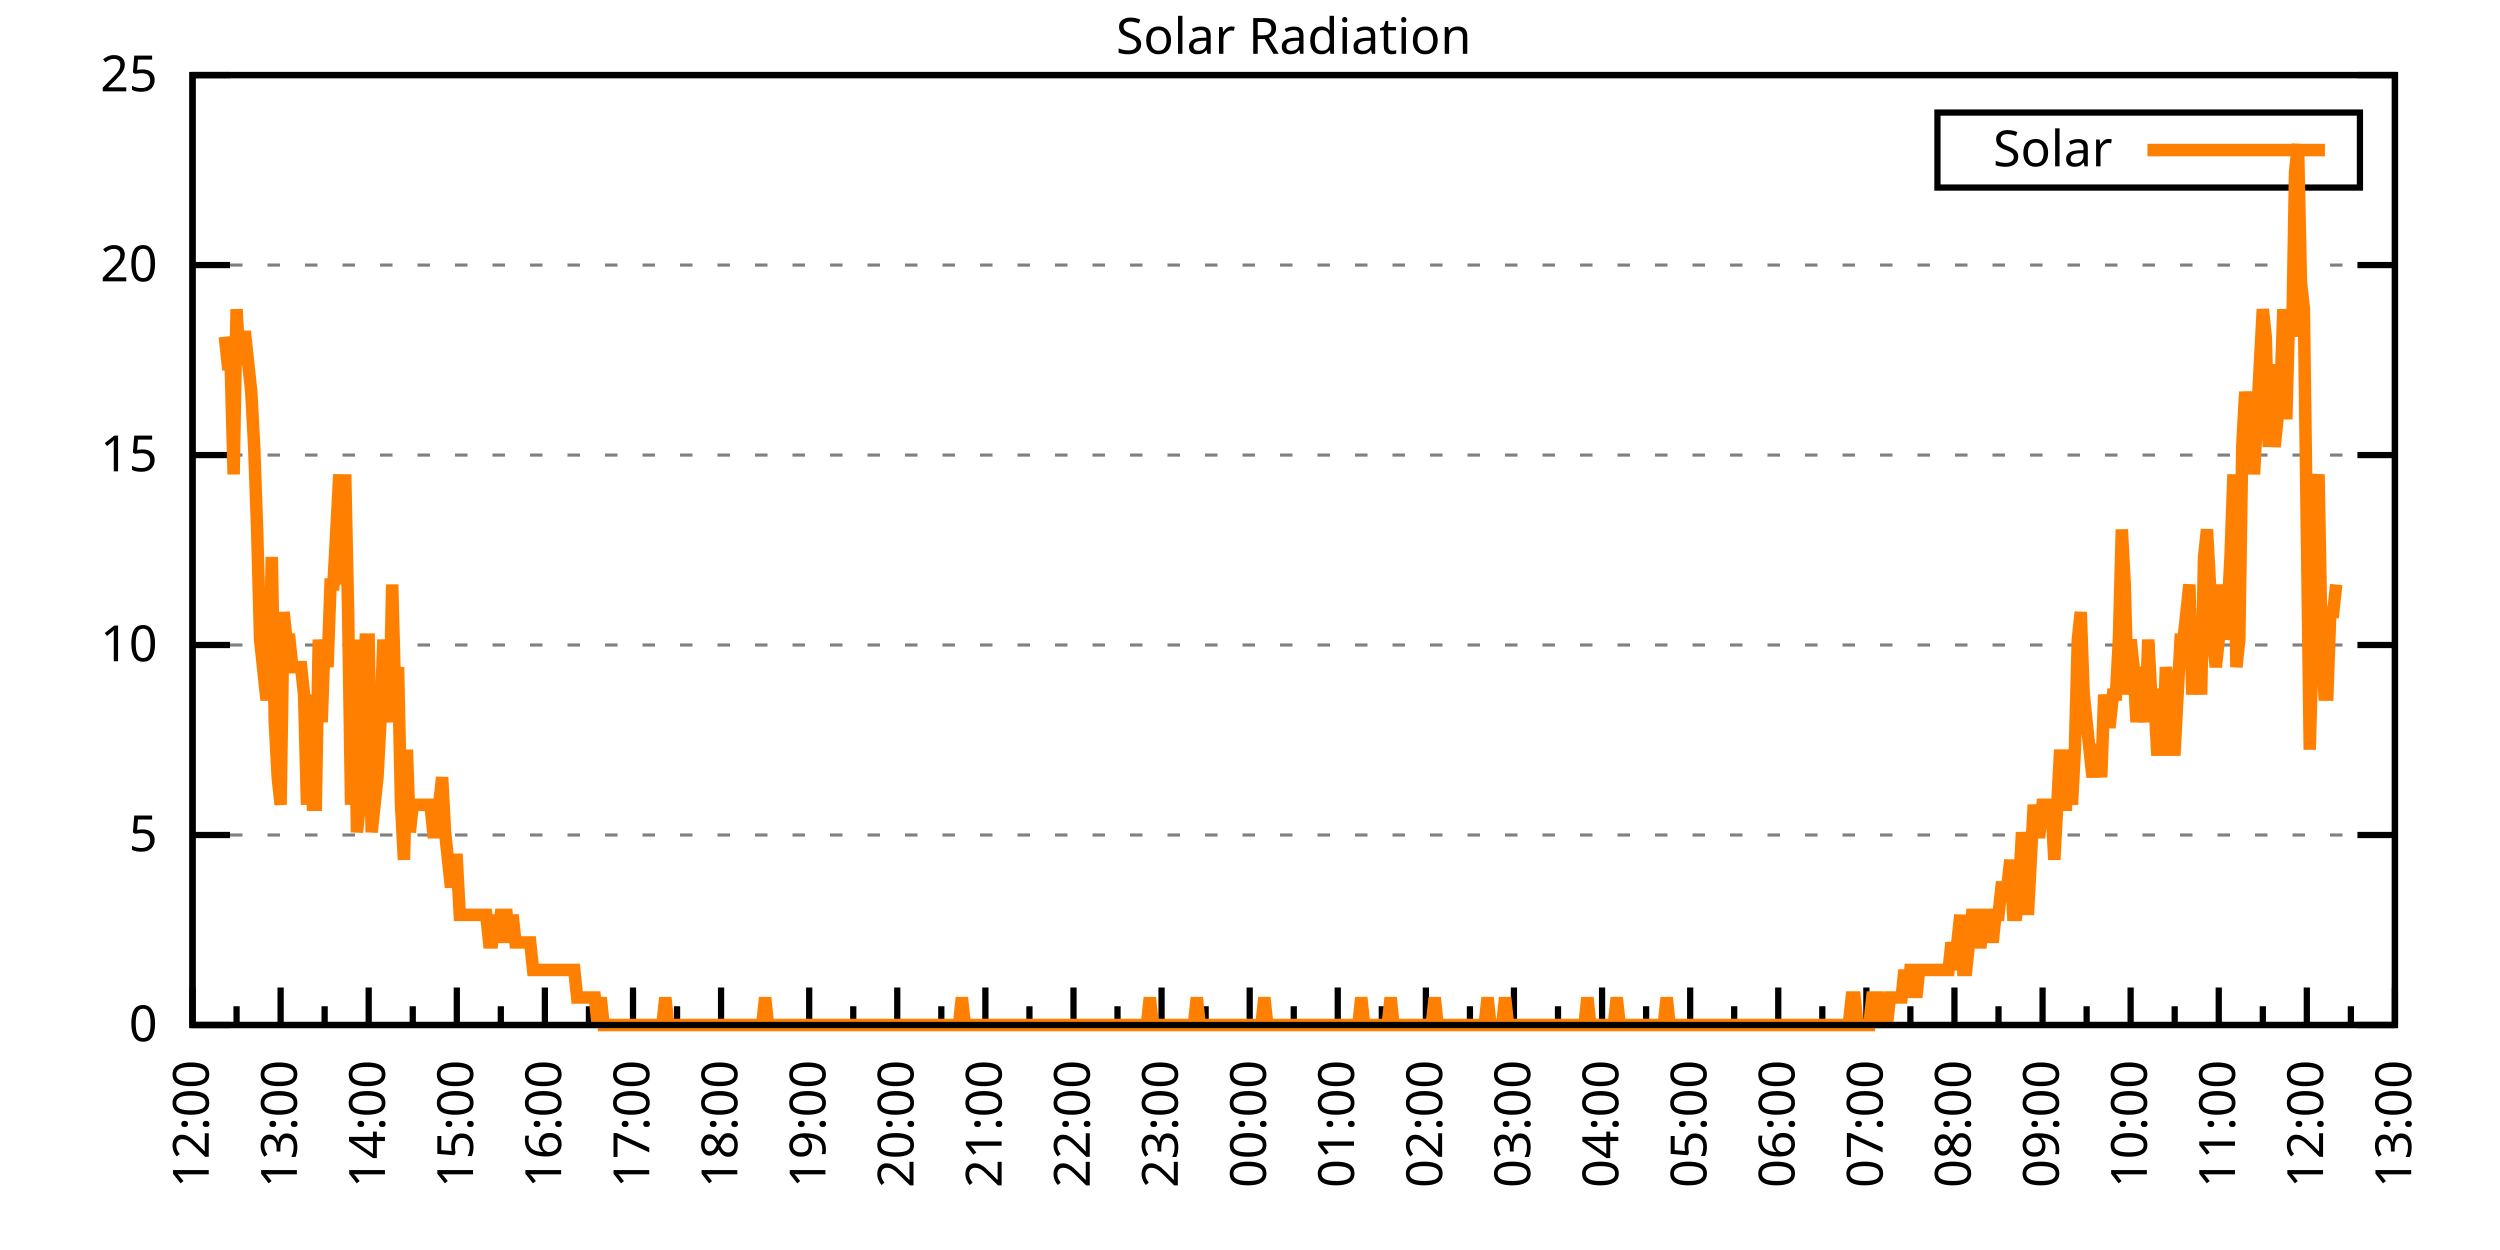
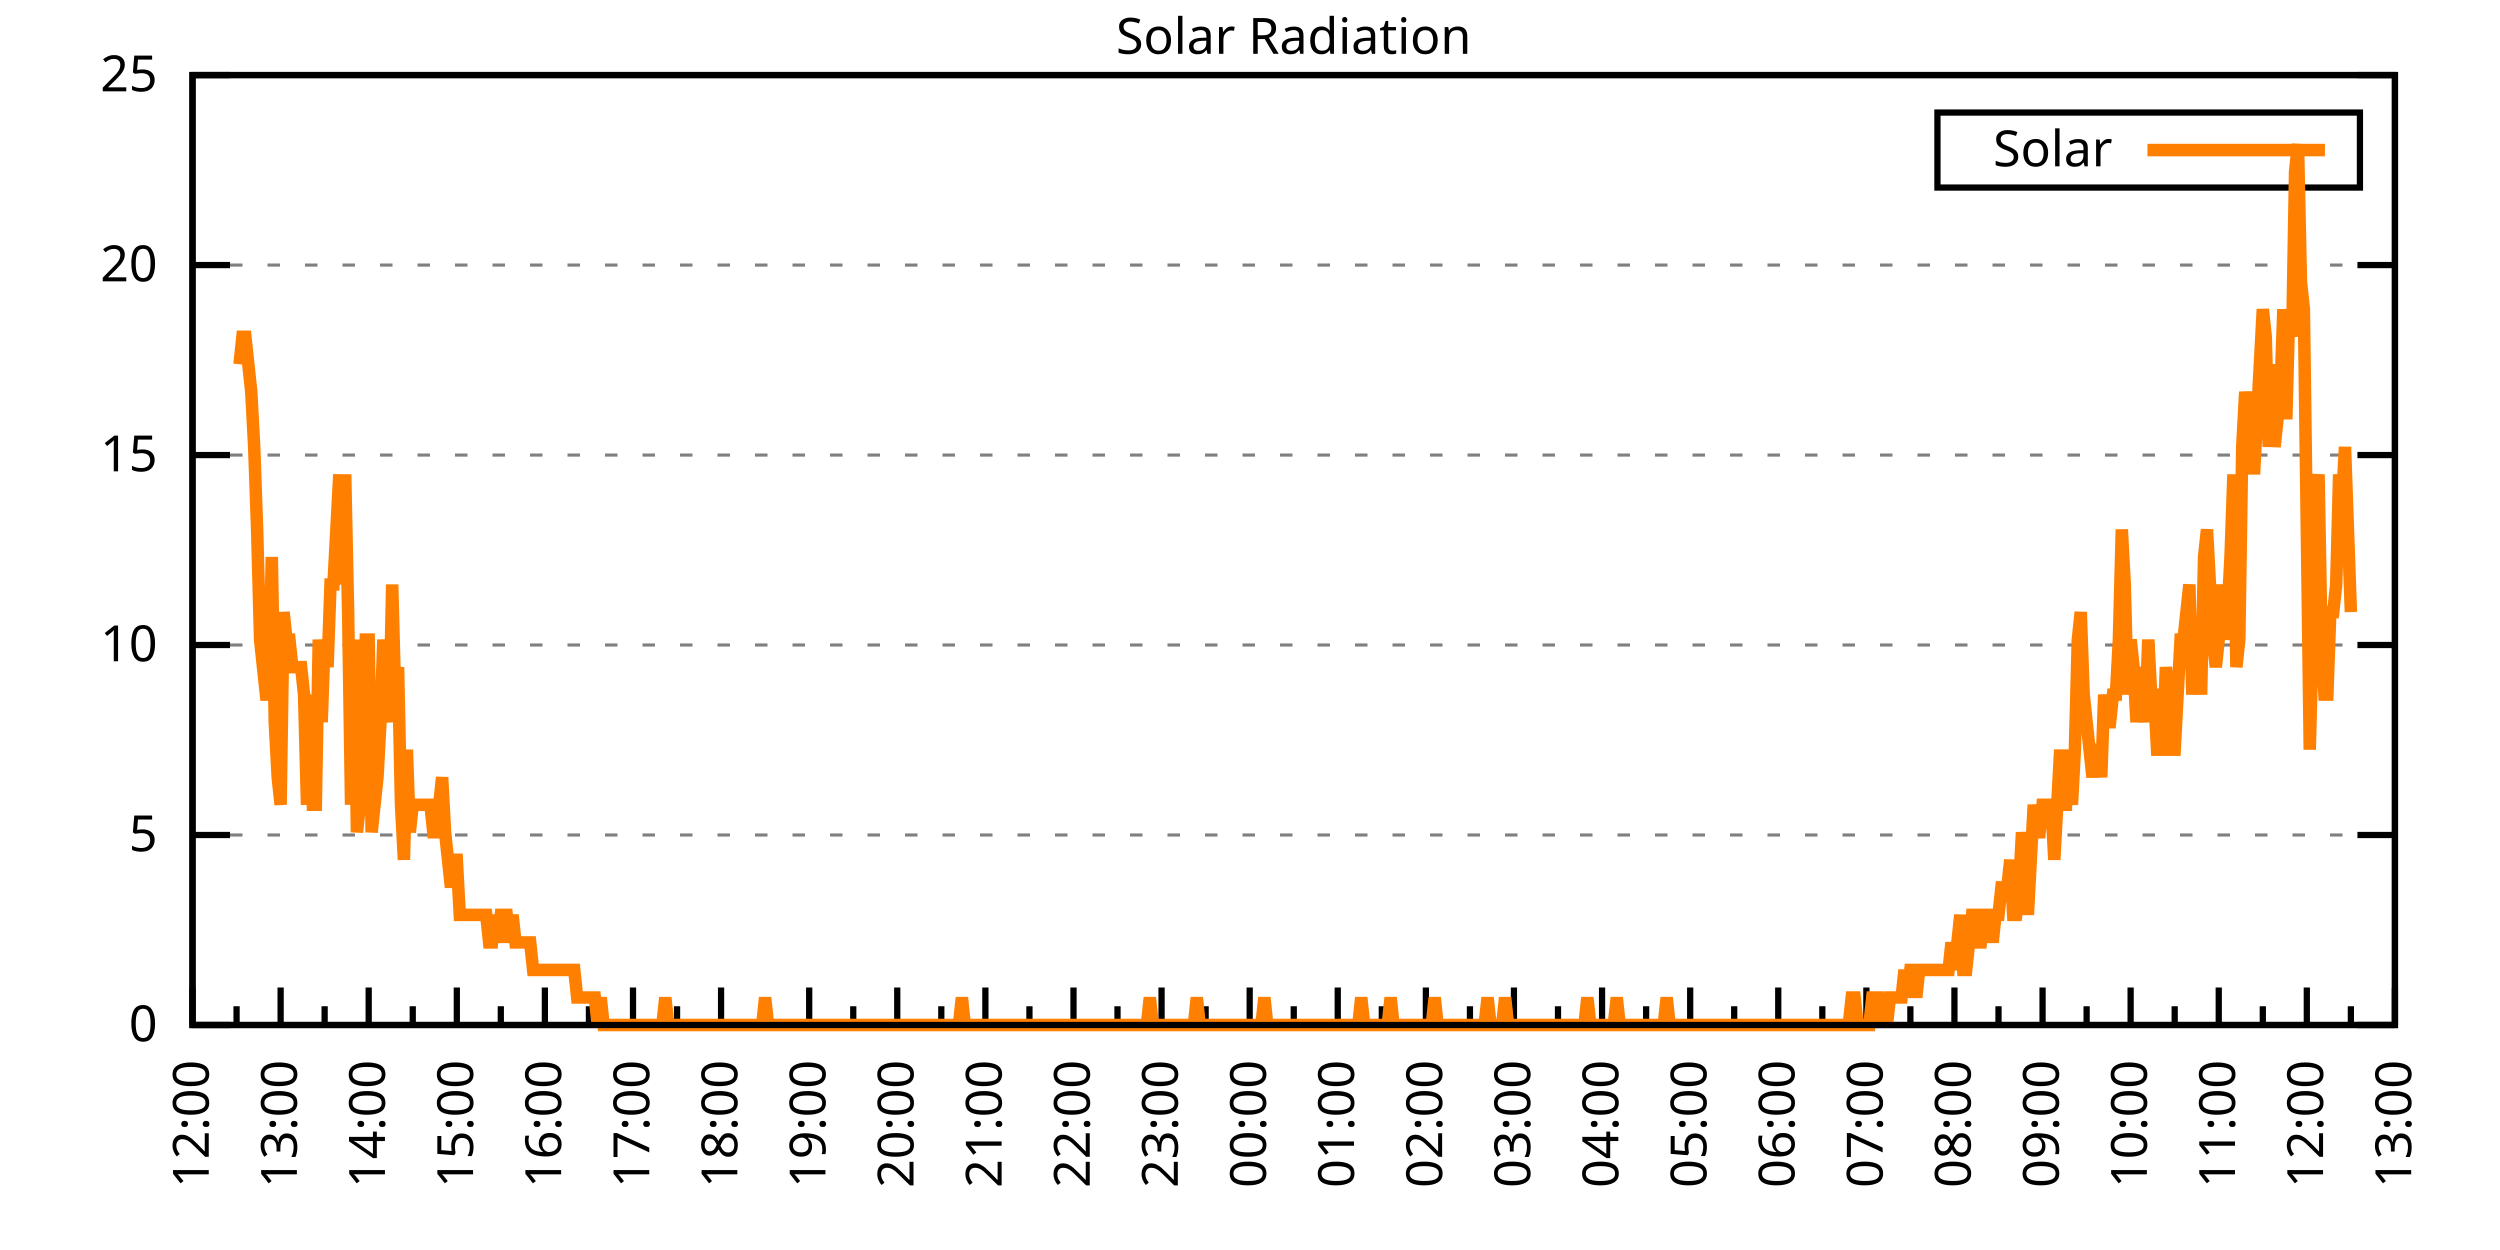
<svg xmlns="http://www.w3.org/2000/svg" xmlns:xlink="http://www.w3.org/1999/xlink" width="400" height="200" viewBox="0 0 400 200">
  <g id="gnuplot_canvas">
    <rect x="0" y="0" width="400" height="200" fill="none" />
    <defs>
      <circle id="gpDot" r="0.5" stroke-width="0.5" stroke="currentColor" />
      <path id="gpPt0" stroke-width="0.333" stroke="currentColor" d="M-1,0 h2 M0,-1 v2" />
      <path id="gpPt1" stroke-width="0.333" stroke="currentColor" d="M-1,-1 L1,1 M1,-1 L-1,1" />
      <path id="gpPt2" stroke-width="0.333" stroke="currentColor" d="M-1,0 L1,0 M0,-1 L0,1 M-1,-1 L1,1 M-1,1 L1,-1" />
      <rect id="gpPt3" stroke-width="0.333" stroke="currentColor" x="-1" y="-1" width="2" height="2" />
      <rect id="gpPt4" stroke-width="0.333" stroke="currentColor" fill="currentColor" x="-1" y="-1" width="2" height="2" />
      <circle id="gpPt5" stroke-width="0.333" stroke="currentColor" cx="0" cy="0" r="1" />
      <use xlink:href="#gpPt5" id="gpPt6" fill="currentColor" stroke="none" />
      <path id="gpPt7" stroke-width="0.333" stroke="currentColor" d="M0,-1.33 L-1.33,0.67 L1.33,0.67 z" />
      <use xlink:href="#gpPt7" id="gpPt8" fill="currentColor" stroke="none" />
      <use xlink:href="#gpPt7" id="gpPt9" stroke="currentColor" transform="rotate(180)" />
      <use xlink:href="#gpPt9" id="gpPt10" fill="currentColor" stroke="none" />
      <use xlink:href="#gpPt3" id="gpPt11" stroke="currentColor" transform="rotate(45)" />
      <use xlink:href="#gpPt11" id="gpPt12" fill="currentColor" stroke="none" />
      <path id="gpPt13" stroke-width="0.333" stroke="currentColor" d="M0,1.330 L1.265,0.411 L0.782,-1.067 L-0.782,-1.076 L-1.265,0.411 z" />
      <use xlink:href="#gpPt13" id="gpPt14" fill="currentColor" stroke="none" />
      <filter id="textbox" filterUnits="objectBoundingBox" x="0" y="0" height="1" width="1">
        <feFlood flood-color="white" flood-opacity="1" result="bgnd" />
        <feComposite in="SourceGraphic" in2="bgnd" operator="atop" />
      </filter>
      <filter id="greybox" filterUnits="objectBoundingBox" x="0" y="0" height="1" width="1">
        <feFlood flood-color="lightgrey" flood-opacity="1" result="grey" />
        <feComposite in="SourceGraphic" in2="grey" operator="atop" />
      </filter>
    </defs>
    <g fill="none" color="white" stroke="currentColor" stroke-width="1.00" stroke-linecap="butt" stroke-linejoin="miter">
</g>
    <g fill="none" color="black" stroke="currentColor" stroke-width="1.00" stroke-linecap="butt" stroke-linejoin="miter">
      <g stroke="none" shape-rendering="crispEdges">
        <polygon fill="rgb(255, 255, 255)" points="30.80,164.00 383.18,164.00 383.18,12.02 30.80,12.02 " />
      </g>
    </g>
    <g fill="none" color="black" stroke="currentColor" stroke-width="1.00" stroke-linecap="butt" stroke-linejoin="miter">
</g>
    <g fill="none" color="black" stroke="black" stroke-width="0.50" stroke-linecap="butt" stroke-linejoin="miter">
</g>
    <g fill="none" color="gray" stroke="currentColor" stroke-width="0.50" stroke-linecap="butt" stroke-linejoin="miter">
      <path stroke="gray" stroke-dasharray="2,4" class="gridline" d="M30.80,164.00 L383.19,164.00  " />
    </g>
    <g fill="none" color="gray" stroke="gray" stroke-width="1.00" stroke-linecap="butt" stroke-linejoin="miter">
</g>
    <g fill="none" color="black" stroke="currentColor" stroke-width="1.00" stroke-linecap="butt" stroke-linejoin="miter">
      <path stroke="black" d="M30.80,164.00 L36.80,164.00 M383.19,164.00 L377.19,164.00  " />
      <g transform="translate(25.20,166.60)" stroke="none" fill="black" font-family="Sans" font-size="8.00" text-anchor="end">
        <text>
          <tspan font-family="Sans"> 0</tspan>
        </text>
      </g>
    </g>
    <g fill="none" color="black" stroke="currentColor" stroke-width="1.00" stroke-linecap="butt" stroke-linejoin="miter">
</g>
    <g fill="none" color="black" stroke="black" stroke-width="0.50" stroke-linecap="butt" stroke-linejoin="miter">
</g>
    <g fill="none" color="gray" stroke="currentColor" stroke-width="0.50" stroke-linecap="butt" stroke-linejoin="miter">
      <path stroke="gray" stroke-dasharray="2,4" class="gridline" d="M30.80,133.60 L383.19,133.60  " />
    </g>
    <g fill="none" color="gray" stroke="gray" stroke-width="1.00" stroke-linecap="butt" stroke-linejoin="miter">
</g>
    <g fill="none" color="black" stroke="currentColor" stroke-width="1.00" stroke-linecap="butt" stroke-linejoin="miter">
      <path stroke="black" d="M30.80,133.60 L36.80,133.60 M383.19,133.60 L377.19,133.60  " />
      <g transform="translate(25.20,136.20)" stroke="none" fill="black" font-family="Sans" font-size="8.00" text-anchor="end">
        <text>
          <tspan font-family="Sans"> 5</tspan>
        </text>
      </g>
    </g>
    <g fill="none" color="black" stroke="currentColor" stroke-width="1.00" stroke-linecap="butt" stroke-linejoin="miter">
</g>
    <g fill="none" color="black" stroke="black" stroke-width="0.50" stroke-linecap="butt" stroke-linejoin="miter">
</g>
    <g fill="none" color="gray" stroke="currentColor" stroke-width="0.50" stroke-linecap="butt" stroke-linejoin="miter">
      <path stroke="gray" stroke-dasharray="2,4" class="gridline" d="M30.80,103.20 L383.19,103.20  " />
    </g>
    <g fill="none" color="gray" stroke="gray" stroke-width="1.00" stroke-linecap="butt" stroke-linejoin="miter">
</g>
    <g fill="none" color="black" stroke="currentColor" stroke-width="1.00" stroke-linecap="butt" stroke-linejoin="miter">
      <path stroke="black" d="M30.80,103.20 L36.80,103.20 M383.19,103.20 L377.19,103.20  " />
      <g transform="translate(25.20,105.80)" stroke="none" fill="black" font-family="Sans" font-size="8.00" text-anchor="end">
        <text>
          <tspan font-family="Sans"> 10</tspan>
        </text>
      </g>
    </g>
    <g fill="none" color="black" stroke="currentColor" stroke-width="1.00" stroke-linecap="butt" stroke-linejoin="miter">
</g>
    <g fill="none" color="black" stroke="black" stroke-width="0.50" stroke-linecap="butt" stroke-linejoin="miter">
</g>
    <g fill="none" color="gray" stroke="currentColor" stroke-width="0.50" stroke-linecap="butt" stroke-linejoin="miter">
      <path stroke="gray" stroke-dasharray="2,4" class="gridline" d="M30.80,72.81 L383.19,72.81  " />
    </g>
    <g fill="none" color="gray" stroke="gray" stroke-width="1.00" stroke-linecap="butt" stroke-linejoin="miter">
</g>
    <g fill="none" color="black" stroke="currentColor" stroke-width="1.00" stroke-linecap="butt" stroke-linejoin="miter">
      <path stroke="black" d="M30.80,72.81 L36.80,72.81 M383.19,72.81 L377.19,72.81  " />
      <g transform="translate(25.20,75.41)" stroke="none" fill="black" font-family="Sans" font-size="8.00" text-anchor="end">
        <text>
          <tspan font-family="Sans"> 15</tspan>
        </text>
      </g>
    </g>
    <g fill="none" color="black" stroke="currentColor" stroke-width="1.00" stroke-linecap="butt" stroke-linejoin="miter">
</g>
    <g fill="none" color="black" stroke="black" stroke-width="0.50" stroke-linecap="butt" stroke-linejoin="miter">
</g>
    <g fill="none" color="gray" stroke="currentColor" stroke-width="0.50" stroke-linecap="butt" stroke-linejoin="miter">
      <path stroke="gray" stroke-dasharray="2,4" class="gridline" d="M30.80,42.41 L383.19,42.41  " />
    </g>
    <g fill="none" color="gray" stroke="gray" stroke-width="1.00" stroke-linecap="butt" stroke-linejoin="miter">
</g>
    <g fill="none" color="black" stroke="currentColor" stroke-width="1.00" stroke-linecap="butt" stroke-linejoin="miter">
      <path stroke="black" d="M30.80,42.41 L36.80,42.41 M383.19,42.41 L377.19,42.41  " />
      <g transform="translate(25.20,45.01)" stroke="none" fill="black" font-family="Sans" font-size="8.00" text-anchor="end">
        <text>
          <tspan font-family="Sans"> 20</tspan>
        </text>
      </g>
    </g>
    <g fill="none" color="black" stroke="currentColor" stroke-width="1.00" stroke-linecap="butt" stroke-linejoin="miter">
</g>
    <g fill="none" color="black" stroke="black" stroke-width="0.50" stroke-linecap="butt" stroke-linejoin="miter">
</g>
    <g fill="none" color="gray" stroke="currentColor" stroke-width="0.50" stroke-linecap="butt" stroke-linejoin="miter">
      <path stroke="gray" stroke-dasharray="2,4" class="gridline" d="M30.80,12.01 L383.19,12.01  " />
    </g>
    <g fill="none" color="gray" stroke="gray" stroke-width="1.00" stroke-linecap="butt" stroke-linejoin="miter">
</g>
    <g fill="none" color="black" stroke="currentColor" stroke-width="1.00" stroke-linecap="butt" stroke-linejoin="miter">
      <path stroke="black" d="M30.80,12.01 L36.80,12.01 M383.19,12.01 L377.19,12.01  " />
      <g transform="translate(25.20,14.61)" stroke="none" fill="black" font-family="Sans" font-size="8.00" text-anchor="end">
        <text>
          <tspan font-family="Sans"> 25</tspan>
        </text>
      </g>
    </g>
    <g fill="none" color="black" stroke="currentColor" stroke-width="1.00" stroke-linecap="butt" stroke-linejoin="miter">
      <path stroke="black" d="M30.80,164.00 L30.80,158.00  " />
      <g transform="translate(33.40,169.60) rotate(270)" stroke="none" fill="black" font-family="Sans" font-size="8.00" text-anchor="end">
        <text>
          <tspan font-family="Sans">12:00</tspan>
        </text>
      </g>
    </g>
    <g fill="none" color="black" stroke="currentColor" stroke-width="1.00" stroke-linecap="butt" stroke-linejoin="miter">
      <path stroke="black" d="M37.85,164.00 L37.85,161.00 M44.90,164.00 L44.90,158.00  " />
      <g transform="translate(47.50,169.60) rotate(270)" stroke="none" fill="black" font-family="Sans" font-size="8.00" text-anchor="end">
        <text>
          <tspan font-family="Sans">13:00</tspan>
        </text>
      </g>
    </g>
    <g fill="none" color="black" stroke="currentColor" stroke-width="1.00" stroke-linecap="butt" stroke-linejoin="miter">
      <path stroke="black" d="M51.94,164.00 L51.94,161.00 M58.99,164.00 L58.99,158.00  " />
      <g transform="translate(61.59,169.60) rotate(270)" stroke="none" fill="black" font-family="Sans" font-size="8.00" text-anchor="end">
        <text>
          <tspan font-family="Sans">14:00</tspan>
        </text>
      </g>
    </g>
    <g fill="none" color="black" stroke="currentColor" stroke-width="1.00" stroke-linecap="butt" stroke-linejoin="miter">
      <path stroke="black" d="M66.04,164.00 L66.04,161.00 M73.09,164.00 L73.09,158.00  " />
      <g transform="translate(75.69,169.60) rotate(270)" stroke="none" fill="black" font-family="Sans" font-size="8.00" text-anchor="end">
        <text>
          <tspan font-family="Sans">15:00</tspan>
        </text>
      </g>
    </g>
    <g fill="none" color="black" stroke="currentColor" stroke-width="1.00" stroke-linecap="butt" stroke-linejoin="miter">
      <path stroke="black" d="M80.13,164.00 L80.13,161.00 M87.18,164.00 L87.18,158.00  " />
      <g transform="translate(89.78,169.60) rotate(270)" stroke="none" fill="black" font-family="Sans" font-size="8.00" text-anchor="end">
        <text>
          <tspan font-family="Sans">16:00</tspan>
        </text>
      </g>
    </g>
    <g fill="none" color="black" stroke="currentColor" stroke-width="1.00" stroke-linecap="butt" stroke-linejoin="miter">
      <path stroke="black" d="M94.23,164.00 L94.23,161.00 M101.28,164.00 L101.28,158.00  " />
      <g transform="translate(103.88,169.60) rotate(270)" stroke="none" fill="black" font-family="Sans" font-size="8.00" text-anchor="end">
        <text>
          <tspan font-family="Sans">17:00</tspan>
        </text>
      </g>
    </g>
    <g fill="none" color="black" stroke="currentColor" stroke-width="1.00" stroke-linecap="butt" stroke-linejoin="miter">
      <path stroke="black" d="M108.33,164.00 L108.33,161.00 M115.37,164.00 L115.37,158.00  " />
      <g transform="translate(117.97,169.60) rotate(270)" stroke="none" fill="black" font-family="Sans" font-size="8.00" text-anchor="end">
        <text>
          <tspan font-family="Sans">18:00</tspan>
        </text>
      </g>
    </g>
    <g fill="none" color="black" stroke="currentColor" stroke-width="1.00" stroke-linecap="butt" stroke-linejoin="miter">
      <path stroke="black" d="M122.42,164.00 L122.42,161.00 M129.47,164.00 L129.47,158.00  " />
      <g transform="translate(132.07,169.60) rotate(270)" stroke="none" fill="black" font-family="Sans" font-size="8.00" text-anchor="end">
        <text>
          <tspan font-family="Sans">19:00</tspan>
        </text>
      </g>
    </g>
    <g fill="none" color="black" stroke="currentColor" stroke-width="1.00" stroke-linecap="butt" stroke-linejoin="miter">
      <path stroke="black" d="M136.52,164.00 L136.52,161.00 M143.56,164.00 L143.56,158.00  " />
      <g transform="translate(146.16,169.60) rotate(270)" stroke="none" fill="black" font-family="Sans" font-size="8.00" text-anchor="end">
        <text>
          <tspan font-family="Sans">20:00</tspan>
        </text>
      </g>
    </g>
    <g fill="none" color="black" stroke="currentColor" stroke-width="1.00" stroke-linecap="butt" stroke-linejoin="miter">
      <path stroke="black" d="M150.61,164.00 L150.61,161.00 M157.66,164.00 L157.66,158.00  " />
      <g transform="translate(160.26,169.60) rotate(270)" stroke="none" fill="black" font-family="Sans" font-size="8.00" text-anchor="end">
        <text>
          <tspan font-family="Sans">21:00</tspan>
        </text>
      </g>
    </g>
    <g fill="none" color="black" stroke="currentColor" stroke-width="1.00" stroke-linecap="butt" stroke-linejoin="miter">
      <path stroke="black" d="M164.71,164.00 L164.71,161.00 M171.76,164.00 L171.76,158.00  " />
      <g transform="translate(174.36,169.60) rotate(270)" stroke="none" fill="black" font-family="Sans" font-size="8.00" text-anchor="end">
        <text>
          <tspan font-family="Sans">22:00</tspan>
        </text>
      </g>
    </g>
    <g fill="none" color="black" stroke="currentColor" stroke-width="1.00" stroke-linecap="butt" stroke-linejoin="miter">
      <path stroke="black" d="M178.80,164.00 L178.80,161.00 M185.85,164.00 L185.85,158.00  " />
      <g transform="translate(188.45,169.60) rotate(270)" stroke="none" fill="black" font-family="Sans" font-size="8.00" text-anchor="end">
        <text>
          <tspan font-family="Sans">23:00</tspan>
        </text>
      </g>
    </g>
    <g fill="none" color="black" stroke="currentColor" stroke-width="1.00" stroke-linecap="butt" stroke-linejoin="miter">
      <path stroke="black" d="M192.90,164.00 L192.90,161.00 M199.95,164.00 L199.95,158.00  " />
      <g transform="translate(202.55,169.60) rotate(270)" stroke="none" fill="black" font-family="Sans" font-size="8.00" text-anchor="end">
        <text>
          <tspan font-family="Sans">00:00</tspan>
        </text>
      </g>
    </g>
    <g fill="none" color="black" stroke="currentColor" stroke-width="1.00" stroke-linecap="butt" stroke-linejoin="miter">
      <path stroke="black" d="M207.00,164.00 L207.00,161.00 M214.04,164.00 L214.04,158.00  " />
      <g transform="translate(216.64,169.60) rotate(270)" stroke="none" fill="black" font-family="Sans" font-size="8.00" text-anchor="end">
        <text>
          <tspan font-family="Sans">01:00</tspan>
        </text>
      </g>
    </g>
    <g fill="none" color="black" stroke="currentColor" stroke-width="1.00" stroke-linecap="butt" stroke-linejoin="miter">
      <path stroke="black" d="M221.09,164.00 L221.09,161.00 M228.14,164.00 L228.14,158.00  " />
      <g transform="translate(230.74,169.60) rotate(270)" stroke="none" fill="black" font-family="Sans" font-size="8.00" text-anchor="end">
        <text>
          <tspan font-family="Sans">02:00</tspan>
        </text>
      </g>
    </g>
    <g fill="none" color="black" stroke="currentColor" stroke-width="1.00" stroke-linecap="butt" stroke-linejoin="miter">
      <path stroke="black" d="M235.19,164.00 L235.19,161.00 M242.23,164.00 L242.23,158.00  " />
      <g transform="translate(244.83,169.60) rotate(270)" stroke="none" fill="black" font-family="Sans" font-size="8.00" text-anchor="end">
        <text>
          <tspan font-family="Sans">03:00</tspan>
        </text>
      </g>
    </g>
    <g fill="none" color="black" stroke="currentColor" stroke-width="1.00" stroke-linecap="butt" stroke-linejoin="miter">
      <path stroke="black" d="M249.28,164.00 L249.28,161.00 M256.33,164.00 L256.33,158.00  " />
      <g transform="translate(258.93,169.60) rotate(270)" stroke="none" fill="black" font-family="Sans" font-size="8.00" text-anchor="end">
        <text>
          <tspan font-family="Sans">04:00</tspan>
        </text>
      </g>
    </g>
    <g fill="none" color="black" stroke="currentColor" stroke-width="1.00" stroke-linecap="butt" stroke-linejoin="miter">
      <path stroke="black" d="M263.38,164.00 L263.38,161.00 M270.43,164.00 L270.43,158.00  " />
      <g transform="translate(273.03,169.60) rotate(270)" stroke="none" fill="black" font-family="Sans" font-size="8.00" text-anchor="end">
        <text>
          <tspan font-family="Sans">05:00</tspan>
        </text>
      </g>
    </g>
    <g fill="none" color="black" stroke="currentColor" stroke-width="1.00" stroke-linecap="butt" stroke-linejoin="miter">
      <path stroke="black" d="M277.47,164.00 L277.47,161.00 M284.52,164.00 L284.52,158.00  " />
      <g transform="translate(287.12,169.60) rotate(270)" stroke="none" fill="black" font-family="Sans" font-size="8.00" text-anchor="end">
        <text>
          <tspan font-family="Sans">06:00</tspan>
        </text>
      </g>
    </g>
    <g fill="none" color="black" stroke="currentColor" stroke-width="1.00" stroke-linecap="butt" stroke-linejoin="miter">
      <path stroke="black" d="M291.57,164.00 L291.57,161.00 M298.62,164.00 L298.62,158.00  " />
      <g transform="translate(301.22,169.60) rotate(270)" stroke="none" fill="black" font-family="Sans" font-size="8.00" text-anchor="end">
        <text>
          <tspan font-family="Sans">07:00</tspan>
        </text>
      </g>
    </g>
    <g fill="none" color="black" stroke="currentColor" stroke-width="1.00" stroke-linecap="butt" stroke-linejoin="miter">
      <path stroke="black" d="M305.66,164.00 L305.66,161.00 M312.71,164.00 L312.71,158.00  " />
      <g transform="translate(315.31,169.60) rotate(270)" stroke="none" fill="black" font-family="Sans" font-size="8.00" text-anchor="end">
        <text>
          <tspan font-family="Sans">08:00</tspan>
        </text>
      </g>
    </g>
    <g fill="none" color="black" stroke="currentColor" stroke-width="1.00" stroke-linecap="butt" stroke-linejoin="miter">
      <path stroke="black" d="M319.76,164.00 L319.76,161.00 M326.81,164.00 L326.81,158.00  " />
      <g transform="translate(329.41,169.60) rotate(270)" stroke="none" fill="black" font-family="Sans" font-size="8.00" text-anchor="end">
        <text>
          <tspan font-family="Sans">09:00</tspan>
        </text>
      </g>
    </g>
    <g fill="none" color="black" stroke="currentColor" stroke-width="1.00" stroke-linecap="butt" stroke-linejoin="miter">
      <path stroke="black" d="M333.86,164.00 L333.86,161.00 M340.90,164.00 L340.90,158.00  " />
      <g transform="translate(343.50,169.60) rotate(270)" stroke="none" fill="black" font-family="Sans" font-size="8.00" text-anchor="end">
        <text>
          <tspan font-family="Sans">10:00</tspan>
        </text>
      </g>
    </g>
    <g fill="none" color="black" stroke="currentColor" stroke-width="1.00" stroke-linecap="butt" stroke-linejoin="miter">
      <path stroke="black" d="M347.95,164.00 L347.95,161.00 M355.00,164.00 L355.00,158.00  " />
      <g transform="translate(357.60,169.60) rotate(270)" stroke="none" fill="black" font-family="Sans" font-size="8.00" text-anchor="end">
        <text>
          <tspan font-family="Sans">11:00</tspan>
        </text>
      </g>
    </g>
    <g fill="none" color="black" stroke="currentColor" stroke-width="1.00" stroke-linecap="butt" stroke-linejoin="miter">
      <path stroke="black" d="M362.05,164.00 L362.05,161.00 M369.09,164.00 L369.09,158.00  " />
      <g transform="translate(371.69,169.60) rotate(270)" stroke="none" fill="black" font-family="Sans" font-size="8.00" text-anchor="end">
        <text>
          <tspan font-family="Sans">12:00</tspan>
        </text>
      </g>
    </g>
    <g fill="none" color="black" stroke="currentColor" stroke-width="1.00" stroke-linecap="butt" stroke-linejoin="miter">
      <path stroke="black" d="M376.14,164.00 L376.14,161.00 M383.19,164.00 L383.19,158.00  " />
      <g transform="translate(385.79,169.60) rotate(270)" stroke="none" fill="black" font-family="Sans" font-size="8.00" text-anchor="end">
        <text>
          <tspan font-family="Sans">13:00</tspan>
        </text>
      </g>
    </g>
    <g fill="none" color="black" stroke="currentColor" stroke-width="1.00" stroke-linecap="butt" stroke-linejoin="miter">
</g>
    <g fill="none" color="black" stroke="currentColor" stroke-width="1.00" stroke-linecap="butt" stroke-linejoin="miter">
      <path stroke="black" d="M30.80,12.01 L30.80,164.00 L383.19,164.00 L383.19,12.01 L30.80,12.01 Z  " />
    </g>
    <g fill="none" color="black" stroke="currentColor" stroke-width="1.00" stroke-linecap="butt" stroke-linejoin="miter">
      <g transform="translate(6.80,88.01) rotate(270)" stroke="none" fill="black" font-family="Sans" font-size="8.00" text-anchor="middle">
        <text />
      </g>
    </g>
    <g fill="none" color="black" stroke="currentColor" stroke-width="1.00" stroke-linecap="butt" stroke-linejoin="miter">
</g>
    <g fill="none" color="black" stroke="currentColor" stroke-width="1.00" stroke-linecap="butt" stroke-linejoin="miter">
      <path stroke="black" d="M309.99,30.01 L309.99,18.01 L377.59,18.01 L377.59,30.01 L309.99,30.01 Z  " />
    </g>
    <g id="Solar_Radiation_plot_1">
      <g fill="none" color="white" stroke="black" stroke-width="2.00" stroke-linecap="butt" stroke-linejoin="miter">
</g>
      <g fill="none" color="black" stroke="currentColor" stroke-width="2.00" stroke-linecap="butt" stroke-linejoin="miter">
        <g transform="translate(337.99,26.61)" stroke="none" fill="black" font-family="Sans" font-size="8.00" text-anchor="end">
          <text>
            <tspan font-family="Sans">Solar</tspan>
          </text>
        </g>
      </g>
      <g fill="none" color="black" stroke="currentColor" stroke-width="2.00" stroke-linecap="butt" stroke-linejoin="miter">
-         <path stroke="rgb(255, 127,   0)" d="M343.59,24.01 L371.99,24.01 M35.97,53.88 L36.44,58.28 L36.91,58.28 L37.38,75.90 L37.85,49.47 L38.32,58.28   L38.79,53.88 L39.26,53.88 L39.73,58.28 L40.20,62.69 L40.67,71.50 L41.14,84.71 L41.61,102.33 L42.08,106.74   L42.55,111.14 L43.02,111.14 L43.49,89.12 L43.96,115.55 L44.43,124.36 L44.90,128.76 L45.37,97.93 L45.84,102.33   L46.31,102.33 L46.78,106.74 L47.24,106.74 L47.71,106.74 L48.18,106.74 L48.65,111.14 L49.12,128.76 L49.59,111.14   L50.06,128.76 L50.53,128.76 L51.00,102.33 L51.47,115.55 L51.94,102.33 L52.41,106.74 L52.88,93.52 L53.35,93.52   L53.82,84.71 L54.29,75.90 L54.76,93.52 L55.23,75.90 L55.70,97.93 L56.17,128.76 L56.64,102.33 L57.11,133.17   L57.58,128.76 L58.05,119.95 L58.52,102.33 L58.99,102.33 L59.46,133.17 L59.93,128.76 L60.40,124.36 L60.87,115.55   L61.34,102.33 L61.81,111.14 L62.28,115.55 L62.75,93.52 L63.22,111.14 L63.69,106.74 L64.16,128.76 L64.63,137.57   L65.10,119.95 L65.57,133.17 L66.04,128.76 L66.51,128.76 L66.98,128.76 L67.45,128.76 L67.92,128.76 L68.39,128.76   L68.86,128.76 L69.33,133.17 L69.80,133.17 L70.27,128.76 L70.74,124.36 L71.21,133.17 L71.68,137.57 L72.15,141.98   L72.62,137.57 L73.09,137.57 L73.56,146.38 L74.03,146.38 L74.50,146.38 L74.97,146.38 L75.44,146.38 L75.91,146.38   L76.38,146.38 L76.85,146.38 L77.32,146.38 L77.79,146.38 L78.26,150.79 L78.73,150.79 L79.19,146.38 L79.66,150.79   L80.13,146.38 L80.60,146.38 L81.07,146.38 L81.54,150.79 L82.01,146.38 L82.48,150.79 L82.95,150.79 L83.42,150.79   L83.89,150.79 L84.36,150.79 L84.83,150.79 L85.30,155.19 L85.77,155.19 L86.24,155.19 L86.71,155.19 L87.18,155.19   L87.65,155.19 L88.12,155.19 L88.59,155.19 L89.06,155.19 L89.53,155.19 L90.00,155.19 L90.47,155.19 L90.94,155.19   L91.41,155.19 L91.88,155.19 L92.35,159.60 L92.82,159.60 L93.29,159.60 L93.76,159.60 L94.23,159.60 L94.70,159.60   L95.17,159.60 L95.64,164.00 L96.11,159.60 L96.58,164.00 L97.05,164.00 L97.52,164.00 L97.99,164.00 L98.46,164.00   L98.93,164.00 L99.40,164.00 L99.87,164.00 L100.34,164.00 L100.81,164.00 L101.28,164.00 L101.75,164.00 L102.22,164.00   L102.69,164.00 L103.16,164.00 L103.63,164.00 L104.10,164.00 L104.57,164.00 L105.04,164.00 L105.51,164.00 L105.98,164.00   L106.45,159.60 L106.92,164.00 L107.39,164.00 L107.86,164.00 L108.33,164.00 L108.80,164.00 L109.27,164.00 L109.74,164.00   L110.21,164.00 L110.68,164.00 L111.14,164.00 L111.61,164.00 L112.08,164.00 L112.55,164.00 L113.02,164.00 L113.49,164.00   L113.96,164.00 L114.43,164.00 L114.90,164.00 L115.37,164.00 L115.84,164.00 L116.31,164.00 L116.78,164.00 L117.25,164.00   L117.72,164.00 L118.19,164.00 L118.66,164.00 L119.13,164.00 L119.60,164.00 L120.07,164.00 L120.54,164.00 L121.01,164.00   L121.48,164.00 L121.95,164.00 L122.42,159.60 L122.89,164.00 L123.36,164.00 L123.83,164.00 L124.30,164.00 L124.77,164.00   L125.24,164.00 L125.71,164.00 L126.18,164.00 L126.65,164.00 L127.12,164.00 L127.59,164.00 L128.06,164.00 L128.53,164.00   L129.00,164.00 L129.47,164.00 L129.94,164.00 L130.41,164.00 L130.88,164.00 L131.35,164.00 L131.82,164.00 L132.29,164.00   L132.76,164.00 L133.23,164.00 L133.70,164.00 L134.17,164.00 L134.64,164.00 L135.11,164.00 L135.58,164.00 L136.05,164.00   L136.52,164.00 L136.99,164.00 L137.46,164.00 L137.93,164.00 L138.40,164.00 L138.87,164.00 L139.34,164.00 L139.81,164.00   L140.28,164.00 L140.75,164.00 L141.22,164.00 L141.69,164.00 L142.16,164.00 L142.63,164.00 L143.09,164.00 L143.56,164.00   L144.03,164.00 L144.50,164.00 L144.97,164.00 L145.44,164.00 L145.91,164.00 L146.38,164.00 L146.85,164.00 L147.32,164.00   L147.79,164.00 L148.26,164.00 L148.73,164.00 L149.20,164.00 L149.67,164.00 L150.14,164.00 L150.61,164.00 L151.08,164.00   L151.55,164.00 L152.02,164.00 L152.49,164.00 L152.96,164.00 L153.43,164.00 L153.90,159.60 L154.37,164.00 L154.84,164.00   L155.31,164.00 L155.78,164.00 L156.25,164.00 L156.72,164.00 L157.19,164.00 L157.66,164.00 L158.13,164.00 L158.60,164.00   L159.07,164.00 L159.54,164.00 L160.01,164.00 L160.48,164.00 L160.95,164.00 L161.42,164.00 L161.89,164.00 L162.36,164.00   L162.83,164.00 L163.30,164.00 L163.77,164.00 L164.24,164.00 L164.71,164.00 L165.18,164.00 L165.65,164.00 L166.12,164.00   L166.59,164.00 L167.06,164.00 L167.53,164.00 L168.00,164.00 L168.47,164.00 L168.94,164.00 L169.41,164.00 L169.88,164.00   L170.35,164.00 L170.82,164.00 L171.29,164.00 L171.76,164.00 L172.23,164.00 L172.70,164.00 L173.17,164.00 L173.64,164.00   L174.11,164.00 L174.58,164.00 L175.04,164.00 L175.51,164.00 L175.98,164.00 L176.45,164.00 L176.92,164.00 L177.39,164.00   L177.86,164.00 L178.33,164.00 L178.80,164.00 L179.27,164.00 L179.74,164.00 L180.21,164.00 L180.68,164.00 L181.15,164.00   L181.62,164.00 L182.09,164.00 L182.56,164.00 L183.03,164.00 L183.50,164.00 L183.97,159.60 L184.44,164.00 L184.91,164.00   L185.38,164.00 L185.85,164.00 L186.32,164.00 L186.79,164.00 L187.26,164.00 L187.73,164.00 L188.20,164.00 L188.67,164.00   L189.14,164.00 L189.61,164.00 L190.08,164.00 L190.55,164.00 L191.02,164.00 L191.49,159.60 L191.96,164.00 L192.43,164.00   L192.90,164.00 L193.37,164.00 L193.84,164.00 L194.31,164.00 L194.78,164.00 L195.25,164.00 L195.72,164.00 L196.19,164.00   L196.66,164.00 L197.13,164.00 L197.60,164.00 L198.07,164.00 L198.54,164.00 L199.01,164.00 L199.48,164.00 L199.95,164.00   L200.42,164.00 L200.89,164.00 L201.36,164.00 L201.83,164.00 L202.30,159.60 L202.77,164.00 L203.24,164.00 L203.71,164.00   L204.18,164.00 L204.65,164.00 L205.12,164.00 L205.59,164.00 L206.06,164.00 L206.53,164.00 L207.00,164.00 L207.46,164.00   L207.93,164.00 L208.40,164.00 L208.87,164.00 L209.34,164.00 L209.81,164.00 L210.28,164.00 L210.75,164.00 L211.22,164.00   L211.69,164.00 L212.16,164.00 L212.63,164.00 L213.10,164.00 L213.57,164.00 L214.04,164.00 L214.51,164.00 L214.98,164.00   L215.45,164.00 L215.92,164.00 L216.39,164.00 L216.86,164.00 L217.33,164.00 L217.80,159.60 L218.27,164.00 L218.74,164.00   L219.21,164.00 L219.68,164.00 L220.15,164.00 L220.62,164.00 L221.09,164.00 L221.56,164.00 L222.03,164.00 L222.50,159.60   L222.97,164.00 L223.44,164.00 L223.91,164.00 L224.38,164.00 L224.85,164.00 L225.32,164.00 L225.79,164.00 L226.26,164.00   L226.73,164.00 L227.20,164.00 L227.67,164.00 L228.14,164.00 L228.61,164.00 L229.08,164.00 L229.55,159.60 L230.02,164.00   L230.49,164.00 L230.96,164.00 L231.43,164.00 L231.90,164.00 L232.37,164.00 L232.84,164.00 L233.31,164.00 L233.78,164.00   L234.25,164.00 L234.72,164.00 L235.19,164.00 L235.66,164.00 L236.13,164.00 L236.60,164.00 L237.07,164.00 L237.54,164.00   L238.01,159.60 L238.48,164.00 L238.95,164.00 L239.41,164.00 L239.88,164.00 L240.35,164.00 L240.82,159.60 L241.29,164.00   L241.76,164.00 L242.23,164.00 L242.70,164.00 L243.17,164.00 L243.64,164.00 L244.11,164.00 L244.58,164.00 L245.05,164.00   L245.52,164.00 L245.99,164.00 L246.46,164.00 L246.93,164.00 L247.40,164.00 L247.87,164.00 L248.34,164.00 L248.81,164.00   L249.28,164.00 L249.75,164.00 L250.22,164.00 L250.69,164.00 L251.16,164.00 L251.63,164.00 L252.10,164.00 L252.57,164.00   L253.04,164.00 L253.51,164.00 L253.98,159.60 L254.45,164.00 L254.92,164.00 L255.39,164.00 L255.86,164.00 L256.33,164.00   L256.80,164.00 L257.27,164.00 L257.74,164.00 L258.21,164.00 L258.68,159.60 L259.15,164.00 L259.62,164.00 L260.09,164.00   L260.56,164.00 L261.03,164.00 L261.50,164.00 L261.97,164.00 L262.44,164.00 L262.91,164.00 L263.38,164.00 L263.85,164.00   L264.32,164.00 L264.79,164.00 L265.26,164.00 L265.73,164.00 L266.20,164.00 L266.67,159.60 L267.14,164.00 L267.61,164.00   L268.08,164.00 L268.55,164.00 L269.02,164.00 L269.49,164.00 L269.96,164.00 L270.43,164.00 L270.90,164.00 L271.36,164.00   L271.83,164.00 L272.30,164.00 L272.77,164.00 L273.24,164.00 L273.71,164.00 L274.18,164.00 L274.65,164.00 L275.12,164.00   L275.59,164.00 L276.06,164.00 L276.53,164.00 L277.00,164.00 L277.47,164.00 L277.94,164.00 L278.41,164.00 L278.88,164.00   L279.35,164.00 L279.82,164.00 L280.29,164.00 L280.76,164.00 L281.23,164.00 L281.70,164.00 L282.17,164.00 L282.64,164.00   L283.11,164.00 L283.58,164.00 L284.05,164.00 L284.52,164.00 L284.99,164.00 L285.46,164.00 L285.93,164.00 L286.40,164.00   L286.87,164.00 L287.34,164.00 L287.81,164.00 L288.28,164.00 L288.75,164.00 L289.22,164.00 L289.69,164.00 L290.16,164.00   L290.63,164.00 L291.10,164.00 L291.57,164.00 L292.04,164.00 L292.51,164.00 L292.98,164.00 L293.45,164.00 L293.92,164.00   L294.39,164.00 L294.86,164.00 L295.33,164.00 L295.80,164.00 L296.27,159.60 L296.74,159.60 L297.21,164.00 L297.68,164.00   L298.15,164.00 L298.62,164.00 L299.09,164.00 L299.56,159.60 L300.03,159.60 L300.50,159.60 L300.97,164.00 L301.44,159.60   L301.91,164.00 L302.38,159.60 L302.85,159.60 L303.31,159.60 L303.78,159.60 L304.25,159.60 L304.72,155.19 L305.19,159.60   L305.66,155.19 L306.13,155.19 L306.60,159.60 L307.07,155.19 L307.54,155.19 L308.01,155.19 L308.48,155.19 L308.95,155.19   L309.42,155.19 L309.89,155.19 L310.36,155.19 L310.83,155.19 L311.30,155.19 L311.77,155.19 L312.24,150.79 L312.71,155.19   L313.18,150.79 L313.65,146.38 L314.12,155.19 L314.59,155.19 L315.06,150.79 L315.53,146.38 L316.00,146.38 L316.47,150.79   L316.94,150.79 L317.41,146.38 L317.88,146.38 L318.35,146.38 L318.82,150.79 L319.29,146.38 L319.76,146.38 L320.23,141.98   L320.70,141.98 L321.17,141.98 L321.64,137.57 L322.11,146.38 L322.58,146.38 L323.05,141.98 L323.52,133.17 L323.99,137.57   L324.46,146.38 L324.93,137.57 L325.40,128.76 L325.87,133.17 L326.34,133.17 L326.81,128.76 L327.28,128.76 L327.75,128.76   L328.22,128.76 L328.69,137.57 L329.16,128.76 L329.63,119.95 L330.10,128.76 L330.57,128.76 L331.04,119.95 L331.51,128.76   L331.98,119.95 L332.45,102.33 L332.92,97.93 L333.39,111.14 L333.86,115.55 L334.33,119.95 L334.80,124.36 L335.26,119.95   L335.73,119.95 L336.20,124.36 L336.67,111.14 L337.14,115.55 L337.61,115.55 L338.08,111.14 L338.55,111.14 L339.02,102.33   L339.49,84.71 L339.96,93.52 L340.43,111.14 L340.90,102.33 L341.37,106.74 L341.84,115.55 L342.31,106.74 L342.78,111.14   L343.25,115.55 L343.72,102.33 L344.19,111.14 L344.66,111.14 L345.13,119.95 L345.60,119.95 L346.07,119.95 L346.54,106.74   L347.01,111.14 L347.48,119.95 L347.95,119.95 L348.42,111.14 L348.89,102.33 L349.36,102.33 L349.83,97.93 L350.30,93.52   L350.77,111.14 L351.24,102.33 L351.71,102.33 L352.18,111.14 L352.65,89.12 L353.12,84.71 L353.59,93.52 L354.06,102.33   L354.53,106.74 L355.00,102.33 L355.47,93.52 L355.94,102.33 L356.41,97.93 L356.88,89.12 L357.35,75.90 L357.82,106.74   L358.29,102.33 L358.76,71.50 L359.23,62.69 L359.70,67.09 L360.17,62.69 L360.64,75.90 L361.11,67.09 L361.58,58.28   L362.05,49.47 L362.52,53.88 L362.99,71.50 L363.46,58.28 L363.93,71.50 L364.40,67.09 L364.87,62.69 L365.34,49.47   L365.81,67.09 L366.28,49.47 L366.75,53.88 L367.21,27.45 L367.68,23.04 L368.15,45.07 L368.62,49.47 L369.09,84.71   L369.56,119.95 L370.03,102.33 L370.50,80.31 L370.97,75.90 L371.44,102.33 L371.91,111.14 L372.38,111.14 L372.85,97.93   L373.32,97.93 L373.79,93.52  " />
+         <path stroke="rgb(255, 127,   0)" d="M343.59,24.01 L371.99,24.01 M38.32,58.28 L38.79,53.88 L39.26,53.88 L39.73,58.28 L40.20,62.69 L40.67,71.50   L41.14,84.71 L41.61,102.33 L42.08,106.74 L42.55,111.14 L43.02,111.14 L43.49,89.12 L43.96,115.55 L44.43,124.36   L44.90,128.76 L45.37,97.93 L45.84,102.33 L46.31,102.33 L46.78,106.74 L47.24,106.74 L47.71,106.74 L48.18,106.74   L48.65,111.14 L49.12,128.76 L49.59,111.14 L50.06,128.76 L50.53,128.76 L51.00,102.33 L51.47,115.55 L51.94,102.33   L52.41,106.74 L52.88,93.52 L53.35,93.52 L53.82,84.71 L54.29,75.90 L54.76,93.52 L55.23,75.90 L55.70,97.93   L56.17,128.76 L56.64,102.33 L57.11,133.17 L57.58,128.76 L58.05,119.95 L58.52,102.33 L58.99,102.33 L59.46,133.17   L59.93,128.76 L60.40,124.36 L60.87,115.55 L61.34,102.33 L61.81,111.14 L62.28,115.55 L62.75,93.52 L63.22,111.14   L63.69,106.74 L64.16,128.76 L64.63,137.57 L65.10,119.95 L65.57,133.17 L66.04,128.76 L66.51,128.76 L66.98,128.76   L67.45,128.76 L67.92,128.76 L68.39,128.76 L68.86,128.76 L69.33,133.17 L69.80,133.17 L70.27,128.76 L70.74,124.36   L71.21,133.17 L71.68,137.57 L72.15,141.98 L72.62,137.57 L73.09,137.57 L73.56,146.38 L74.03,146.38 L74.50,146.38   L74.97,146.38 L75.44,146.38 L75.91,146.38 L76.38,146.38 L76.85,146.38 L77.32,146.38 L77.79,146.38 L78.26,150.79   L78.73,150.79 L79.19,146.38 L79.66,150.79 L80.13,146.38 L80.60,146.38 L81.07,146.38 L81.54,150.79 L82.01,146.38   L82.48,150.79 L82.95,150.79 L83.42,150.79 L83.89,150.79 L84.36,150.79 L84.83,150.79 L85.30,155.19 L85.77,155.19   L86.24,155.19 L86.71,155.19 L87.18,155.19 L87.65,155.19 L88.12,155.19 L88.59,155.19 L89.06,155.19 L89.53,155.19   L90.00,155.19 L90.47,155.19 L90.94,155.19 L91.41,155.19 L91.88,155.19 L92.35,159.60 L92.82,159.60 L93.29,159.60   L93.76,159.60 L94.23,159.60 L94.70,159.60 L95.17,159.60 L95.64,164.00 L96.11,159.60 L96.58,164.00 L97.05,164.00   L97.52,164.00 L97.99,164.00 L98.46,164.00 L98.93,164.00 L99.40,164.00 L99.87,164.00 L100.34,164.00 L100.81,164.00   L101.28,164.00 L101.75,164.00 L102.22,164.00 L102.69,164.00 L103.16,164.00 L103.63,164.00 L104.10,164.00 L104.57,164.00   L105.04,164.00 L105.51,164.00 L105.98,164.00 L106.45,159.60 L106.92,164.00 L107.39,164.00 L107.86,164.00 L108.33,164.00   L108.80,164.00 L109.27,164.00 L109.74,164.00 L110.21,164.00 L110.68,164.00 L111.14,164.00 L111.61,164.00 L112.08,164.00   L112.55,164.00 L113.02,164.00 L113.49,164.00 L113.96,164.00 L114.43,164.00 L114.90,164.00 L115.37,164.00 L115.84,164.00   L116.31,164.00 L116.78,164.00 L117.25,164.00 L117.72,164.00 L118.19,164.00 L118.66,164.00 L119.13,164.00 L119.60,164.00   L120.07,164.00 L120.54,164.00 L121.01,164.00 L121.48,164.00 L121.95,164.00 L122.42,159.60 L122.89,164.00 L123.36,164.00   L123.83,164.00 L124.30,164.00 L124.77,164.00 L125.24,164.00 L125.71,164.00 L126.18,164.00 L126.65,164.00 L127.12,164.00   L127.59,164.00 L128.06,164.00 L128.53,164.00 L129.00,164.00 L129.47,164.00 L129.94,164.00 L130.41,164.00 L130.88,164.00   L131.35,164.00 L131.82,164.00 L132.29,164.00 L132.76,164.00 L133.23,164.00 L133.70,164.00 L134.17,164.00 L134.64,164.00   L135.11,164.00 L135.58,164.00 L136.05,164.00 L136.52,164.00 L136.99,164.00 L137.46,164.00 L137.93,164.00 L138.40,164.00   L138.87,164.00 L139.34,164.00 L139.81,164.00 L140.28,164.00 L140.75,164.00 L141.22,164.00 L141.69,164.00 L142.16,164.00   L142.63,164.00 L143.09,164.00 L143.56,164.00 L144.03,164.00 L144.50,164.00 L144.97,164.00 L145.44,164.00 L145.91,164.00   L146.38,164.00 L146.85,164.00 L147.32,164.00 L147.79,164.00 L148.26,164.00 L148.73,164.00 L149.20,164.00 L149.67,164.00   L150.14,164.00 L150.61,164.00 L151.08,164.00 L151.55,164.00 L152.02,164.00 L152.49,164.00 L152.96,164.00 L153.43,164.00   L153.90,159.60 L154.37,164.00 L154.84,164.00 L155.31,164.00 L155.78,164.00 L156.25,164.00 L156.72,164.00 L157.19,164.00   L157.66,164.00 L158.13,164.00 L158.60,164.00 L159.07,164.00 L159.54,164.00 L160.01,164.00 L160.48,164.00 L160.95,164.00   L161.42,164.00 L161.89,164.00 L162.36,164.00 L162.83,164.00 L163.30,164.00 L163.77,164.00 L164.24,164.00 L164.71,164.00   L165.18,164.00 L165.65,164.00 L166.12,164.00 L166.59,164.00 L167.06,164.00 L167.53,164.00 L168.00,164.00 L168.47,164.00   L168.94,164.00 L169.41,164.00 L169.88,164.00 L170.35,164.00 L170.82,164.00 L171.29,164.00 L171.76,164.00 L172.23,164.00   L172.70,164.00 L173.17,164.00 L173.64,164.00 L174.11,164.00 L174.58,164.00 L175.04,164.00 L175.51,164.00 L175.98,164.00   L176.45,164.00 L176.92,164.00 L177.39,164.00 L177.86,164.00 L178.33,164.00 L178.80,164.00 L179.27,164.00 L179.74,164.00   L180.21,164.00 L180.68,164.00 L181.15,164.00 L181.62,164.00 L182.09,164.00 L182.56,164.00 L183.03,164.00 L183.50,164.00   L183.97,159.60 L184.44,164.00 L184.91,164.00 L185.38,164.00 L185.85,164.00 L186.32,164.00 L186.79,164.00 L187.26,164.00   L187.73,164.00 L188.20,164.00 L188.67,164.00 L189.14,164.00 L189.61,164.00 L190.08,164.00 L190.55,164.00 L191.02,164.00   L191.49,159.60 L191.96,164.00 L192.43,164.00 L192.90,164.00 L193.37,164.00 L193.84,164.00 L194.31,164.00 L194.78,164.00   L195.25,164.00 L195.72,164.00 L196.19,164.00 L196.66,164.00 L197.13,164.00 L197.60,164.00 L198.07,164.00 L198.54,164.00   L199.01,164.00 L199.48,164.00 L199.95,164.00 L200.42,164.00 L200.89,164.00 L201.36,164.00 L201.83,164.00 L202.30,159.60   L202.77,164.00 L203.24,164.00 L203.71,164.00 L204.18,164.00 L204.65,164.00 L205.12,164.00 L205.59,164.00 L206.06,164.00   L206.53,164.00 L207.00,164.00 L207.46,164.00 L207.93,164.00 L208.40,164.00 L208.87,164.00 L209.34,164.00 L209.81,164.00   L210.28,164.00 L210.75,164.00 L211.22,164.00 L211.69,164.00 L212.16,164.00 L212.63,164.00 L213.10,164.00 L213.57,164.00   L214.04,164.00 L214.51,164.00 L214.98,164.00 L215.45,164.00 L215.92,164.00 L216.39,164.00 L216.86,164.00 L217.33,164.00   L217.80,159.60 L218.27,164.00 L218.74,164.00 L219.21,164.00 L219.68,164.00 L220.15,164.00 L220.62,164.00 L221.09,164.00   L221.56,164.00 L222.03,164.00 L222.50,159.60 L222.97,164.00 L223.44,164.00 L223.91,164.00 L224.38,164.00 L224.85,164.00   L225.32,164.00 L225.79,164.00 L226.26,164.00 L226.73,164.00 L227.20,164.00 L227.67,164.00 L228.14,164.00 L228.61,164.00   L229.08,164.00 L229.55,159.60 L230.02,164.00 L230.49,164.00 L230.96,164.00 L231.43,164.00 L231.90,164.00 L232.37,164.00   L232.84,164.00 L233.31,164.00 L233.78,164.00 L234.25,164.00 L234.72,164.00 L235.19,164.00 L235.66,164.00 L236.13,164.00   L236.60,164.00 L237.07,164.00 L237.54,164.00 L238.01,159.60 L238.48,164.00 L238.95,164.00 L239.41,164.00 L239.88,164.00   L240.35,164.00 L240.82,159.60 L241.29,164.00 L241.76,164.00 L242.23,164.00 L242.70,164.00 L243.17,164.00 L243.64,164.00   L244.11,164.00 L244.58,164.00 L245.05,164.00 L245.52,164.00 L245.99,164.00 L246.46,164.00 L246.93,164.00 L247.40,164.00   L247.87,164.00 L248.34,164.00 L248.81,164.00 L249.28,164.00 L249.75,164.00 L250.22,164.00 L250.69,164.00 L251.16,164.00   L251.63,164.00 L252.10,164.00 L252.57,164.00 L253.04,164.00 L253.51,164.00 L253.98,159.60 L254.45,164.00 L254.92,164.00   L255.39,164.00 L255.86,164.00 L256.33,164.00 L256.80,164.00 L257.27,164.00 L257.74,164.00 L258.21,164.00 L258.68,159.60   L259.15,164.00 L259.62,164.00 L260.09,164.00 L260.56,164.00 L261.03,164.00 L261.50,164.00 L261.97,164.00 L262.44,164.00   L262.91,164.00 L263.38,164.00 L263.85,164.00 L264.32,164.00 L264.79,164.00 L265.26,164.00 L265.73,164.00 L266.20,164.00   L266.67,159.60 L267.14,164.00 L267.61,164.00 L268.08,164.00 L268.55,164.00 L269.02,164.00 L269.49,164.00 L269.96,164.00   L270.43,164.00 L270.90,164.00 L271.36,164.00 L271.83,164.00 L272.30,164.00 L272.77,164.00 L273.24,164.00 L273.71,164.00   L274.18,164.00 L274.65,164.00 L275.12,164.00 L275.59,164.00 L276.06,164.00 L276.53,164.00 L277.00,164.00 L277.47,164.00   L277.94,164.00 L278.41,164.00 L278.88,164.00 L279.35,164.00 L279.82,164.00 L280.29,164.00 L280.76,164.00 L281.23,164.00   L281.70,164.00 L282.17,164.00 L282.64,164.00 L283.11,164.00 L283.58,164.00 L284.05,164.00 L284.52,164.00 L284.99,164.00   L285.46,164.00 L285.93,164.00 L286.40,164.00 L286.87,164.00 L287.34,164.00 L287.81,164.00 L288.28,164.00 L288.75,164.00   L289.22,164.00 L289.69,164.00 L290.16,164.00 L290.63,164.00 L291.10,164.00 L291.57,164.00 L292.04,164.00 L292.51,164.00   L292.98,164.00 L293.45,164.00 L293.92,164.00 L294.39,164.00 L294.86,164.00 L295.33,164.00 L295.80,164.00 L296.27,159.60   L296.74,159.60 L297.21,164.00 L297.68,164.00 L298.15,164.00 L298.62,164.00 L299.09,164.00 L299.56,159.60 L300.03,159.60   L300.50,159.60 L300.97,164.00 L301.44,159.60 L301.91,164.00 L302.38,159.60 L302.85,159.60 L303.31,159.60 L303.78,159.60   L304.25,159.60 L304.72,155.19 L305.19,159.60 L305.66,155.19 L306.13,155.19 L306.60,159.60 L307.07,155.19 L307.54,155.19   L308.01,155.19 L308.48,155.19 L308.95,155.19 L309.42,155.19 L309.89,155.19 L310.36,155.19 L310.83,155.19 L311.30,155.19   L311.77,155.19 L312.24,150.79 L312.71,155.19 L313.18,150.79 L313.65,146.38 L314.12,155.19 L314.59,155.19 L315.06,150.79   L315.53,146.38 L316.00,146.38 L316.47,150.79 L316.94,150.79 L317.41,146.38 L317.88,146.38 L318.35,146.38 L318.82,150.79   L319.29,146.38 L319.76,146.38 L320.23,141.98 L320.70,141.98 L321.17,141.98 L321.64,137.57 L322.11,146.38 L322.58,146.38   L323.05,141.98 L323.52,133.17 L323.99,137.57 L324.46,146.38 L324.93,137.57 L325.40,128.76 L325.87,133.17 L326.34,133.17   L326.81,128.76 L327.28,128.76 L327.75,128.76 L328.22,128.76 L328.69,137.57 L329.16,128.76 L329.63,119.95 L330.10,128.76   L330.57,128.76 L331.04,119.95 L331.51,128.76 L331.98,119.95 L332.45,102.33 L332.92,97.93 L333.39,111.14 L333.86,115.55   L334.33,119.95 L334.80,124.36 L335.26,119.95 L335.73,119.95 L336.20,124.36 L336.67,111.14 L337.14,115.55 L337.61,115.55   L338.08,111.14 L338.55,111.14 L339.02,102.33 L339.49,84.71 L339.96,93.52 L340.43,111.14 L340.90,102.33 L341.37,106.74   L341.84,115.55 L342.31,106.74 L342.78,111.14 L343.25,115.55 L343.72,102.33 L344.19,111.14 L344.66,111.14 L345.13,119.95   L345.60,119.95 L346.07,119.95 L346.54,106.74 L347.01,111.14 L347.48,119.95 L347.95,119.95 L348.42,111.14 L348.89,102.33   L349.36,102.33 L349.83,97.93 L350.30,93.52 L350.77,111.14 L351.24,102.33 L351.71,102.33 L352.18,111.14 L352.65,89.12   L353.12,84.71 L353.59,93.52 L354.06,102.33 L354.53,106.74 L355.00,102.33 L355.47,93.52 L355.94,102.33 L356.41,97.93   L356.88,89.12 L357.35,75.90 L357.82,106.74 L358.29,102.33 L358.76,71.50 L359.23,62.69 L359.70,67.09 L360.17,62.69   L360.64,75.90 L361.11,67.09 L361.58,58.28 L362.05,49.47 L362.52,53.88 L362.99,71.50 L363.46,58.28 L363.93,71.50   L364.40,67.09 L364.87,62.69 L365.34,49.47 L365.81,67.09 L366.28,49.47 L366.75,53.88 L367.21,27.45 L367.68,23.04   L368.15,45.07 L368.62,49.47 L369.09,84.71 L369.56,119.95 L370.03,102.33 L370.50,80.31 L370.97,75.90 L371.44,102.33   L371.91,111.14 L372.38,111.14 L372.85,97.93 L373.32,97.93 L373.79,93.52 L374.26,75.90 L374.73,80.31 L375.20,71.50   L375.67,84.71 L376.14,97.93  " />
      </g>
    </g>
    <g fill="none" color="black" stroke="currentColor" stroke-width="2.00" stroke-linecap="butt" stroke-linejoin="miter">
</g>
    <g fill="none" color="black" stroke="black" stroke-width="1.00" stroke-linecap="butt" stroke-linejoin="miter">
</g>
    <g fill="none" color="black" stroke="currentColor" stroke-width="1.00" stroke-linecap="butt" stroke-linejoin="miter">
      <path stroke="black" d="M30.80,12.01 L30.80,164.00 L383.19,164.00 L383.19,12.01 L30.80,12.01 Z  " />
    </g>
    <g fill="none" color="black" stroke="currentColor" stroke-width="1.00" stroke-linecap="butt" stroke-linejoin="miter">
      <g transform="translate(206.99,8.61)" stroke="none" fill="black" font-family="Sans" font-size="8.00" text-anchor="middle">
        <text>
          <tspan font-family="Sans">Solar Radiation</tspan>
        </text>
      </g>
    </g>
    <g fill="none" color="black" stroke="currentColor" stroke-width="1.00" stroke-linecap="butt" stroke-linejoin="miter">
</g>
  </g>
</svg>
